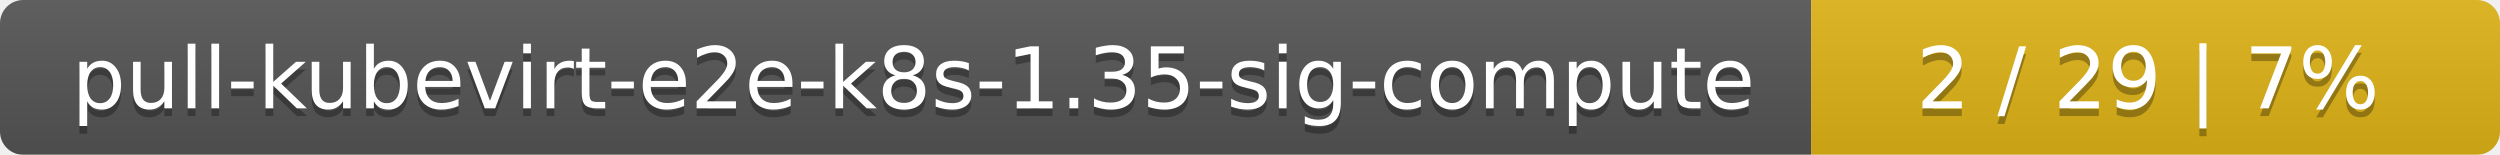
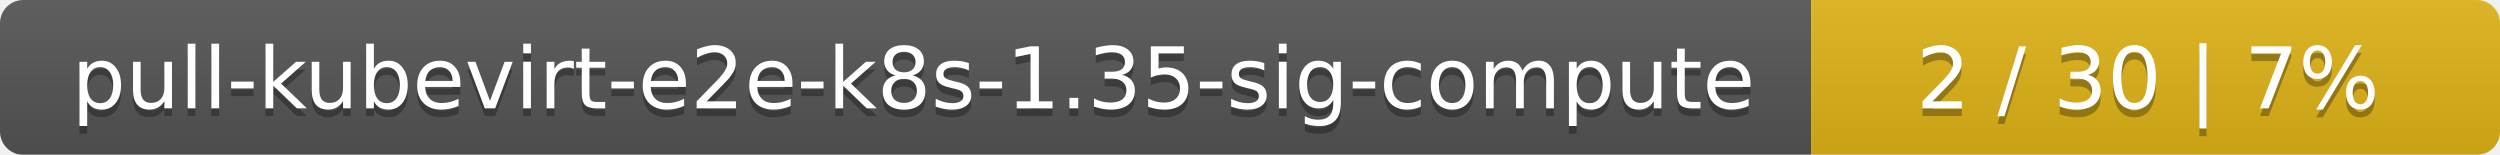
<svg xmlns="http://www.w3.org/2000/svg" width="323" height="20">
  <linearGradient id="smooth" x2="0" y2="100%">
    <stop offset="0" stop-color="#bbb" stop-opacity=".1" />
    <stop offset="1" stop-opacity=".1" />
  </linearGradient>
  <mask id="round">
    <rect width="323" height="20" rx="3" fill="#fff" />
  </mask>
  <g mask="url(#round)">
    <rect width="234" height="20" fill="#555" />
    <rect x="234" width="89" height="20" fill="#dfb317" />
    <rect width="323" height="20" fill="url(#smooth)" />
  </g>
  <g fill="#fff" text-anchor="middle" font-family="DejaVu Sans,Verdana,Geneva,sans-serif" font-size="11">
    <text x="118" y="15" fill="#010101" fill-opacity=".3">pull-kubevirt-e2e-k8s-1.35-sig-compute</text>
    <text x="118" y="14">pull-kubevirt-e2e-k8s-1.35-sig-compute</text>
-     <text x="277.5" y="15" fill="#010101" fill-opacity=".3">2 / 29    |    7%</text>
-     <text x="277.5" y="14">2 / 29    |    7%</text>
+     <text x="277.5" y="15" fill="#010101" fill-opacity=".3">2 / 30    |    7%</text>
+     <text x="277.5" y="14">2 / 30    |    7%</text>
  </g>
</svg>
